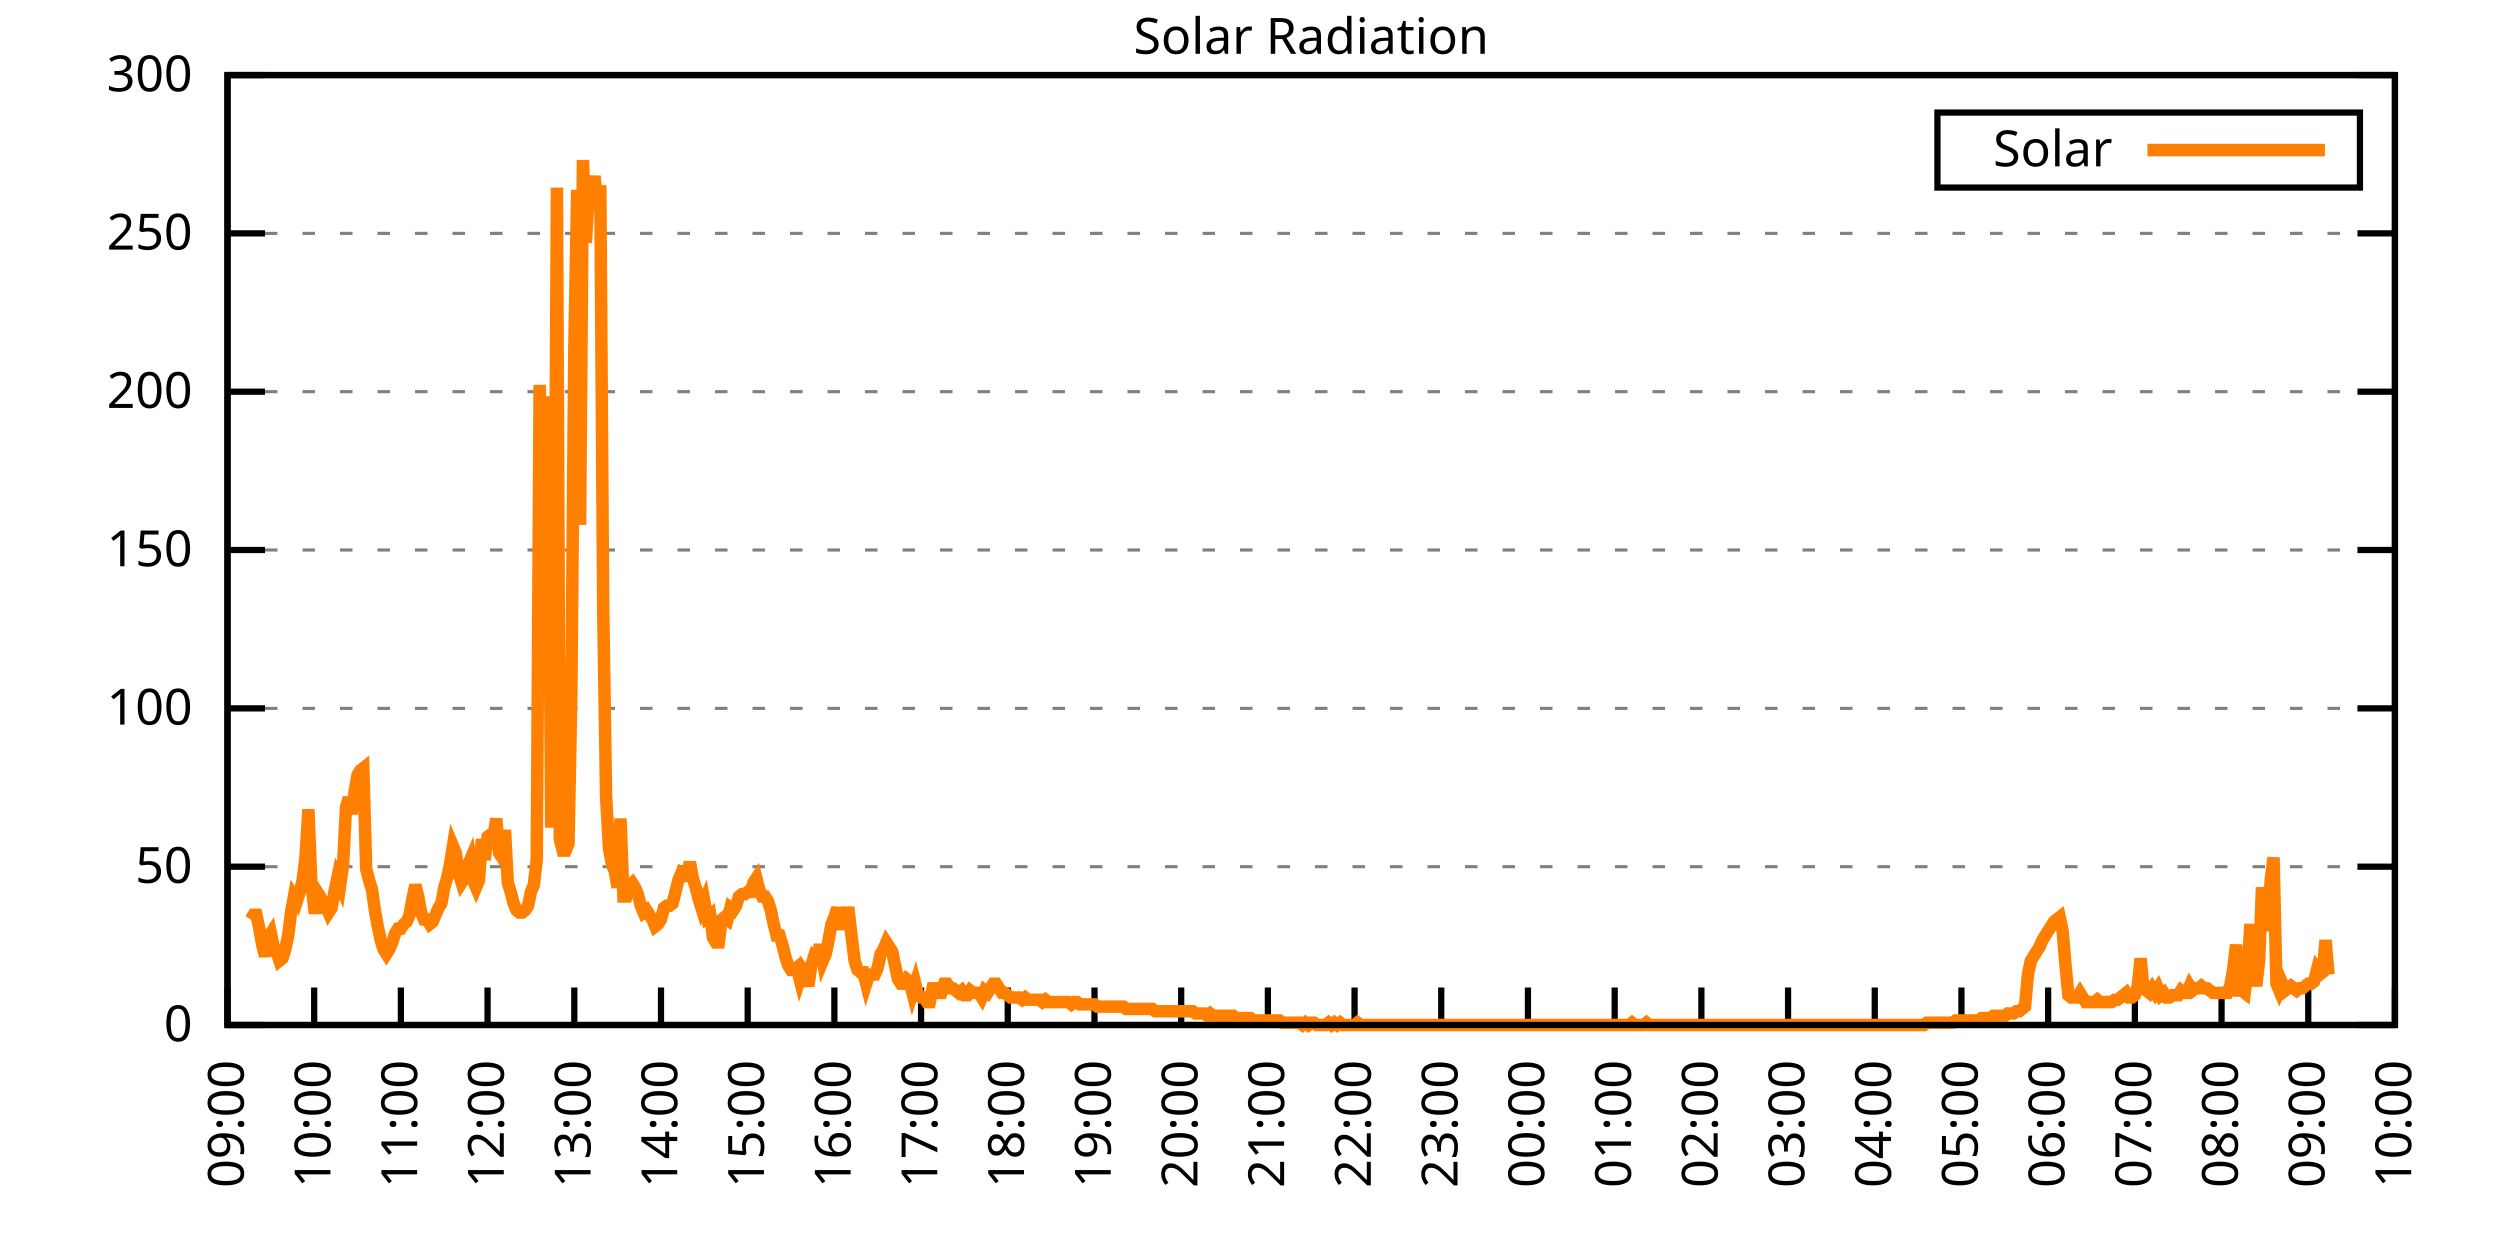
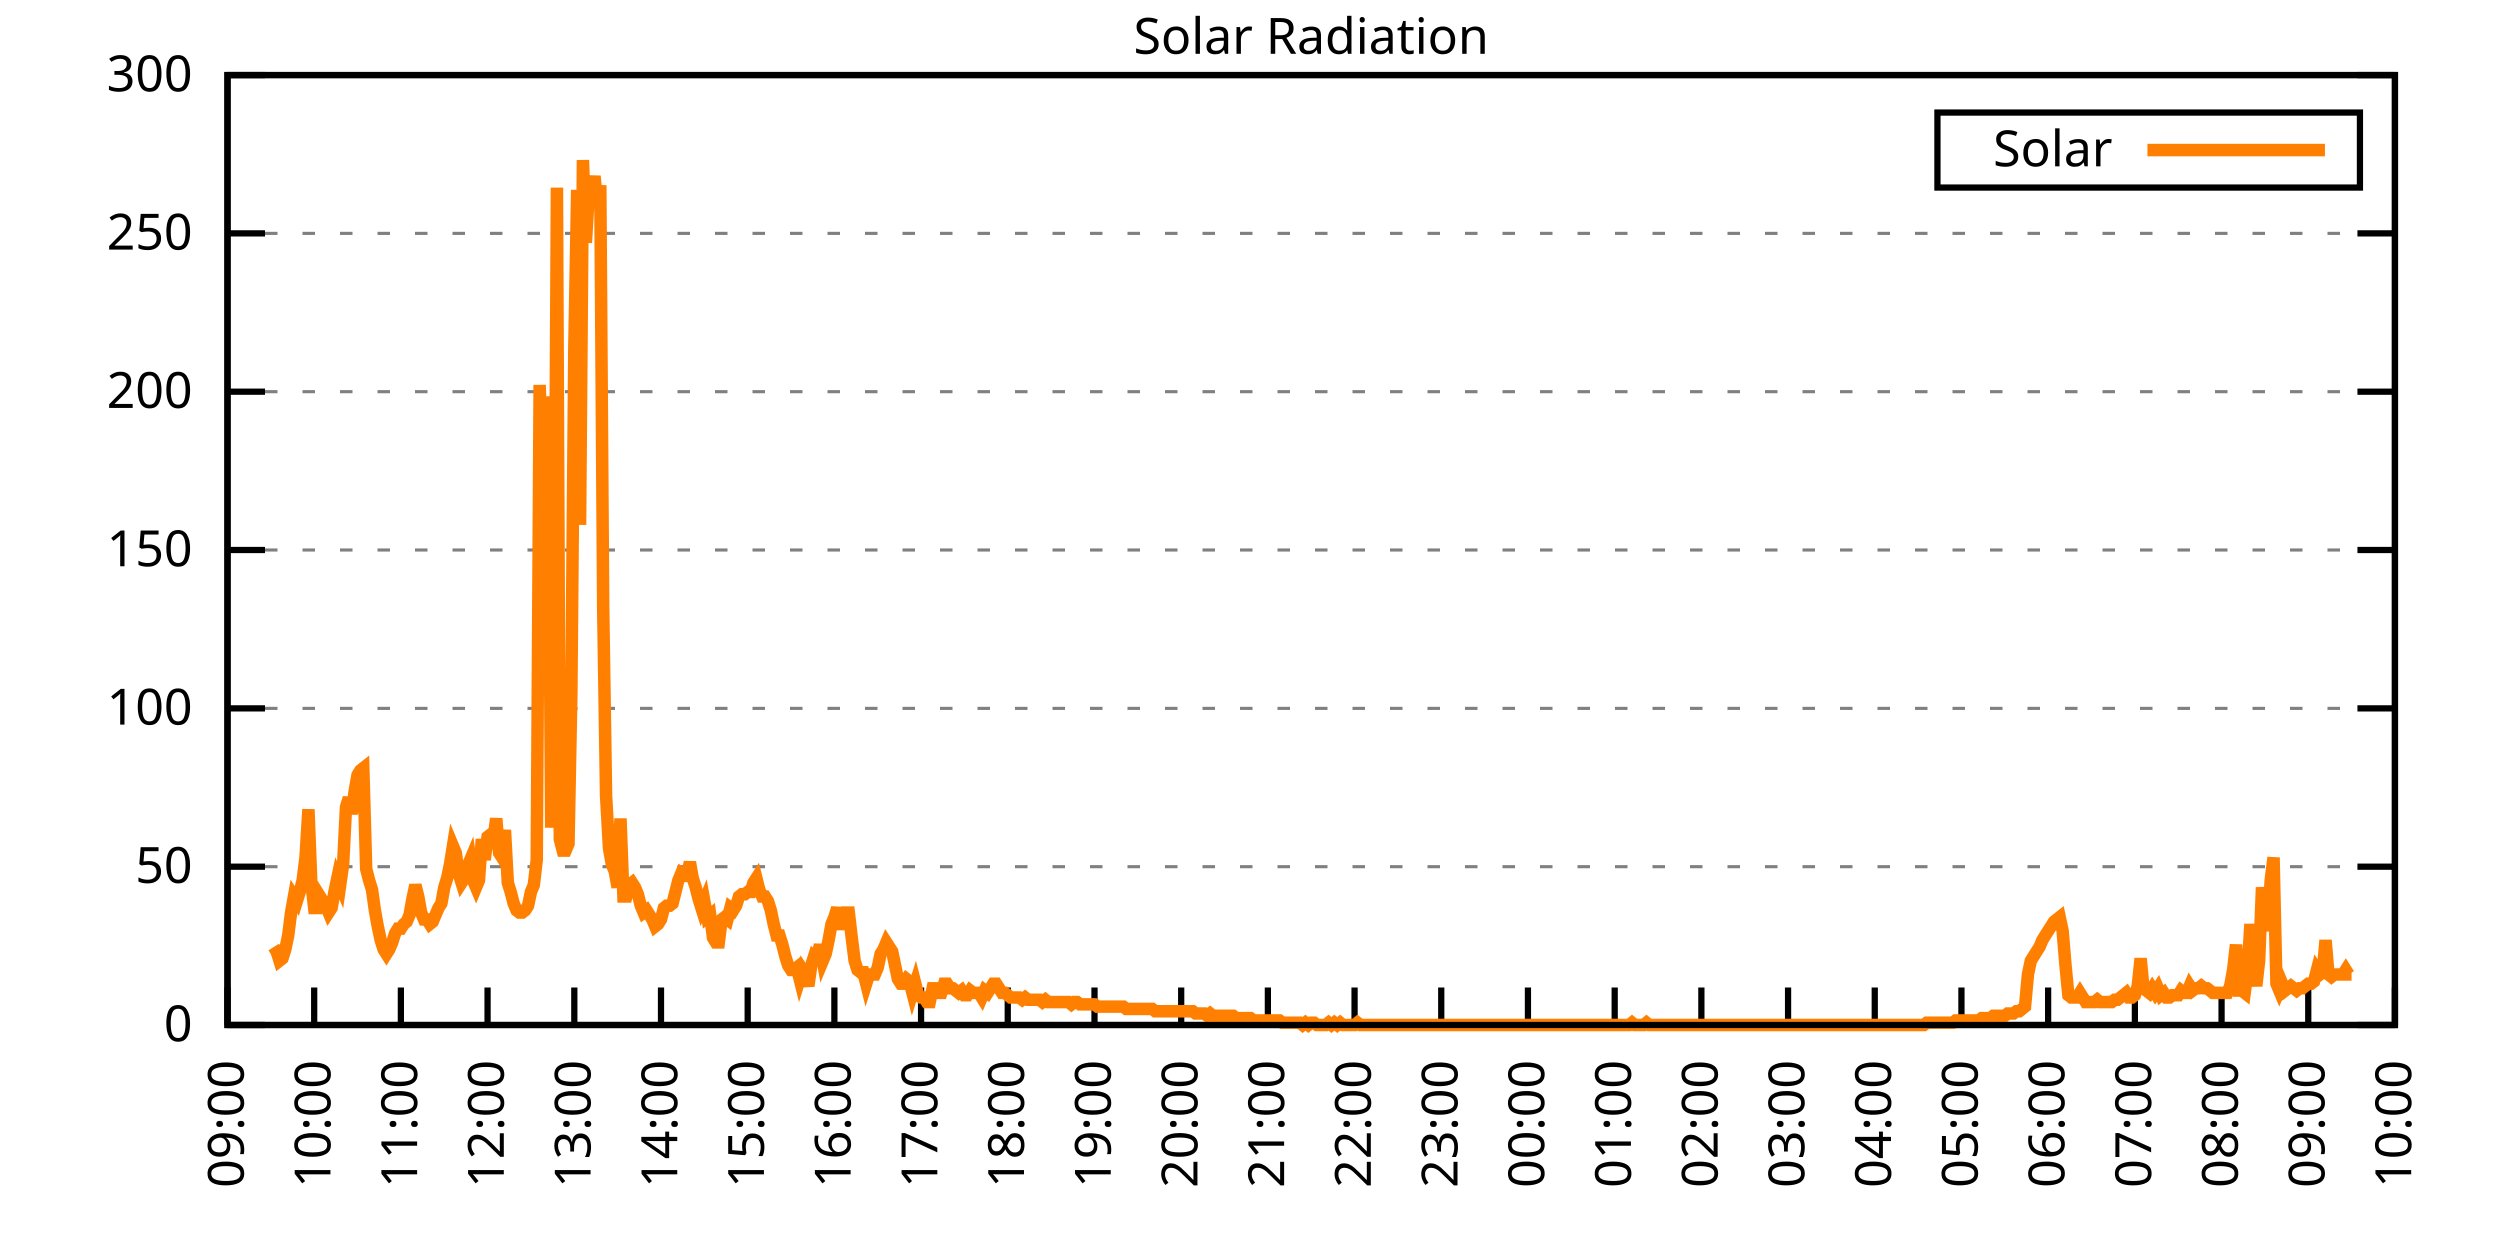
<svg xmlns="http://www.w3.org/2000/svg" xmlns:xlink="http://www.w3.org/1999/xlink" width="400" height="200" viewBox="0 0 400 200">
  <g id="gnuplot_canvas">
    <rect x="0" y="0" width="400" height="200" fill="none" />
    <defs>
      <circle id="gpDot" r="0.5" stroke-width="0.5" stroke="currentColor" />
      <path id="gpPt0" stroke-width="0.333" stroke="currentColor" d="M-1,0 h2 M0,-1 v2" />
      <path id="gpPt1" stroke-width="0.333" stroke="currentColor" d="M-1,-1 L1,1 M1,-1 L-1,1" />
      <path id="gpPt2" stroke-width="0.333" stroke="currentColor" d="M-1,0 L1,0 M0,-1 L0,1 M-1,-1 L1,1 M-1,1 L1,-1" />
      <rect id="gpPt3" stroke-width="0.333" stroke="currentColor" x="-1" y="-1" width="2" height="2" />
      <rect id="gpPt4" stroke-width="0.333" stroke="currentColor" fill="currentColor" x="-1" y="-1" width="2" height="2" />
      <circle id="gpPt5" stroke-width="0.333" stroke="currentColor" cx="0" cy="0" r="1" />
      <use xlink:href="#gpPt5" id="gpPt6" fill="currentColor" stroke="none" />
      <path id="gpPt7" stroke-width="0.333" stroke="currentColor" d="M0,-1.33 L-1.33,0.67 L1.33,0.67 z" />
      <use xlink:href="#gpPt7" id="gpPt8" fill="currentColor" stroke="none" />
      <use xlink:href="#gpPt7" id="gpPt9" stroke="currentColor" transform="rotate(180)" />
      <use xlink:href="#gpPt9" id="gpPt10" fill="currentColor" stroke="none" />
      <use xlink:href="#gpPt3" id="gpPt11" stroke="currentColor" transform="rotate(45)" />
      <use xlink:href="#gpPt11" id="gpPt12" fill="currentColor" stroke="none" />
      <path id="gpPt13" stroke-width="0.333" stroke="currentColor" d="M0,1.330 L1.265,0.411 L0.782,-1.067 L-0.782,-1.076 L-1.265,0.411 z" />
      <use xlink:href="#gpPt13" id="gpPt14" fill="currentColor" stroke="none" />
      <filter id="textbox" filterUnits="objectBoundingBox" x="0" y="0" height="1" width="1">
        <feFlood flood-color="white" flood-opacity="1" result="bgnd" />
        <feComposite in="SourceGraphic" in2="bgnd" operator="atop" />
      </filter>
      <filter id="greybox" filterUnits="objectBoundingBox" x="0" y="0" height="1" width="1">
        <feFlood flood-color="lightgrey" flood-opacity="1" result="grey" />
        <feComposite in="SourceGraphic" in2="grey" operator="atop" />
      </filter>
    </defs>
    <g fill="none" color="white" stroke="currentColor" stroke-width="1.00" stroke-linecap="butt" stroke-linejoin="miter">
</g>
    <g fill="none" color="black" stroke="currentColor" stroke-width="1.00" stroke-linecap="butt" stroke-linejoin="miter">
      <g stroke="none" shape-rendering="crispEdges">
        <polygon fill="rgb(255, 255, 255)" points="36.40,164.00 383.18,164.00 383.18,12.02 36.40,12.02 " />
      </g>
    </g>
    <g fill="none" color="black" stroke="currentColor" stroke-width="1.00" stroke-linecap="butt" stroke-linejoin="miter">
</g>
    <g fill="none" color="black" stroke="black" stroke-width="0.50" stroke-linecap="butt" stroke-linejoin="miter">
</g>
    <g fill="none" color="gray" stroke="currentColor" stroke-width="0.50" stroke-linecap="butt" stroke-linejoin="miter">
      <path stroke="gray" stroke-dasharray="2,4" class="gridline" d="M36.40,164.00 L383.19,164.00  " />
    </g>
    <g fill="none" color="gray" stroke="gray" stroke-width="1.00" stroke-linecap="butt" stroke-linejoin="miter">
</g>
    <g fill="none" color="black" stroke="currentColor" stroke-width="1.00" stroke-linecap="butt" stroke-linejoin="miter">
      <path stroke="black" d="M36.40,164.00 L42.40,164.00 M383.19,164.00 L377.19,164.00  " />
      <g transform="translate(30.80,166.60)" stroke="none" fill="black" font-family="Sans" font-size="8.00" text-anchor="end">
        <text>
          <tspan font-family="Sans"> 0</tspan>
        </text>
      </g>
    </g>
    <g fill="none" color="black" stroke="currentColor" stroke-width="1.00" stroke-linecap="butt" stroke-linejoin="miter">
</g>
    <g fill="none" color="black" stroke="black" stroke-width="0.50" stroke-linecap="butt" stroke-linejoin="miter">
</g>
    <g fill="none" color="gray" stroke="currentColor" stroke-width="0.50" stroke-linecap="butt" stroke-linejoin="miter">
      <path stroke="gray" stroke-dasharray="2,4" class="gridline" d="M36.40,138.67 L383.19,138.67  " />
    </g>
    <g fill="none" color="gray" stroke="gray" stroke-width="1.00" stroke-linecap="butt" stroke-linejoin="miter">
</g>
    <g fill="none" color="black" stroke="currentColor" stroke-width="1.00" stroke-linecap="butt" stroke-linejoin="miter">
      <path stroke="black" d="M36.40,138.67 L42.40,138.67 M383.19,138.67 L377.19,138.67  " />
      <g transform="translate(30.80,141.27)" stroke="none" fill="black" font-family="Sans" font-size="8.00" text-anchor="end">
        <text>
          <tspan font-family="Sans"> 50</tspan>
        </text>
      </g>
    </g>
    <g fill="none" color="black" stroke="currentColor" stroke-width="1.00" stroke-linecap="butt" stroke-linejoin="miter">
</g>
    <g fill="none" color="black" stroke="black" stroke-width="0.50" stroke-linecap="butt" stroke-linejoin="miter">
</g>
    <g fill="none" color="gray" stroke="currentColor" stroke-width="0.50" stroke-linecap="butt" stroke-linejoin="miter">
      <path stroke="gray" stroke-dasharray="2,4" class="gridline" d="M36.40,113.34 L383.19,113.34  " />
    </g>
    <g fill="none" color="gray" stroke="gray" stroke-width="1.00" stroke-linecap="butt" stroke-linejoin="miter">
</g>
    <g fill="none" color="black" stroke="currentColor" stroke-width="1.00" stroke-linecap="butt" stroke-linejoin="miter">
      <path stroke="black" d="M36.40,113.34 L42.40,113.34 M383.19,113.34 L377.19,113.34  " />
      <g transform="translate(30.80,115.94)" stroke="none" fill="black" font-family="Sans" font-size="8.00" text-anchor="end">
        <text>
          <tspan font-family="Sans"> 100</tspan>
        </text>
      </g>
    </g>
    <g fill="none" color="black" stroke="currentColor" stroke-width="1.00" stroke-linecap="butt" stroke-linejoin="miter">
</g>
    <g fill="none" color="black" stroke="black" stroke-width="0.50" stroke-linecap="butt" stroke-linejoin="miter">
</g>
    <g fill="none" color="gray" stroke="currentColor" stroke-width="0.50" stroke-linecap="butt" stroke-linejoin="miter">
      <path stroke="gray" stroke-dasharray="2,4" class="gridline" d="M36.40,88.00 L383.19,88.00  " />
    </g>
    <g fill="none" color="gray" stroke="gray" stroke-width="1.00" stroke-linecap="butt" stroke-linejoin="miter">
</g>
    <g fill="none" color="black" stroke="currentColor" stroke-width="1.00" stroke-linecap="butt" stroke-linejoin="miter">
      <path stroke="black" d="M36.40,88.00 L42.40,88.00 M383.19,88.00 L377.19,88.00  " />
      <g transform="translate(30.80,90.60)" stroke="none" fill="black" font-family="Sans" font-size="8.00" text-anchor="end">
        <text>
          <tspan font-family="Sans"> 150</tspan>
        </text>
      </g>
    </g>
    <g fill="none" color="black" stroke="currentColor" stroke-width="1.00" stroke-linecap="butt" stroke-linejoin="miter">
</g>
    <g fill="none" color="black" stroke="black" stroke-width="0.50" stroke-linecap="butt" stroke-linejoin="miter">
</g>
    <g fill="none" color="gray" stroke="currentColor" stroke-width="0.50" stroke-linecap="butt" stroke-linejoin="miter">
      <path stroke="gray" stroke-dasharray="2,4" class="gridline" d="M36.40,62.67 L383.19,62.67  " />
    </g>
    <g fill="none" color="gray" stroke="gray" stroke-width="1.00" stroke-linecap="butt" stroke-linejoin="miter">
</g>
    <g fill="none" color="black" stroke="currentColor" stroke-width="1.00" stroke-linecap="butt" stroke-linejoin="miter">
      <path stroke="black" d="M36.40,62.67 L42.40,62.67 M383.19,62.67 L377.19,62.67  " />
      <g transform="translate(30.80,65.27)" stroke="none" fill="black" font-family="Sans" font-size="8.00" text-anchor="end">
        <text>
          <tspan font-family="Sans"> 200</tspan>
        </text>
      </g>
    </g>
    <g fill="none" color="black" stroke="currentColor" stroke-width="1.00" stroke-linecap="butt" stroke-linejoin="miter">
</g>
    <g fill="none" color="black" stroke="black" stroke-width="0.50" stroke-linecap="butt" stroke-linejoin="miter">
</g>
    <g fill="none" color="gray" stroke="currentColor" stroke-width="0.50" stroke-linecap="butt" stroke-linejoin="miter">
      <path stroke="gray" stroke-dasharray="2,4" class="gridline" d="M36.40,37.34 L383.19,37.34  " />
    </g>
    <g fill="none" color="gray" stroke="gray" stroke-width="1.00" stroke-linecap="butt" stroke-linejoin="miter">
</g>
    <g fill="none" color="black" stroke="currentColor" stroke-width="1.00" stroke-linecap="butt" stroke-linejoin="miter">
      <path stroke="black" d="M36.40,37.34 L42.40,37.34 M383.19,37.34 L377.19,37.34  " />
      <g transform="translate(30.80,39.94)" stroke="none" fill="black" font-family="Sans" font-size="8.00" text-anchor="end">
        <text>
          <tspan font-family="Sans"> 250</tspan>
        </text>
      </g>
    </g>
    <g fill="none" color="black" stroke="currentColor" stroke-width="1.00" stroke-linecap="butt" stroke-linejoin="miter">
</g>
    <g fill="none" color="black" stroke="black" stroke-width="0.50" stroke-linecap="butt" stroke-linejoin="miter">
</g>
    <g fill="none" color="gray" stroke="currentColor" stroke-width="0.50" stroke-linecap="butt" stroke-linejoin="miter">
      <path stroke="gray" stroke-dasharray="2,4" class="gridline" d="M36.40,12.01 L383.19,12.01  " />
    </g>
    <g fill="none" color="gray" stroke="gray" stroke-width="1.00" stroke-linecap="butt" stroke-linejoin="miter">
</g>
    <g fill="none" color="black" stroke="currentColor" stroke-width="1.00" stroke-linecap="butt" stroke-linejoin="miter">
      <path stroke="black" d="M36.40,12.01 L42.40,12.01 M383.19,12.01 L377.19,12.01  " />
      <g transform="translate(30.80,14.61)" stroke="none" fill="black" font-family="Sans" font-size="8.00" text-anchor="end">
        <text>
          <tspan font-family="Sans"> 300</tspan>
        </text>
      </g>
    </g>
    <g fill="none" color="black" stroke="currentColor" stroke-width="1.00" stroke-linecap="butt" stroke-linejoin="miter">
      <path stroke="black" d="M36.40,164.00 L36.40,158.00  " />
      <g transform="translate(39.00,169.60) rotate(270.00)" stroke="none" fill="black" font-family="Sans" font-size="8.00" text-anchor="end">
        <text>
          <tspan font-family="Sans">09:00</tspan>
        </text>
      </g>
    </g>
    <g fill="none" color="black" stroke="currentColor" stroke-width="1.00" stroke-linecap="butt" stroke-linejoin="miter">
      <path stroke="black" d="M50.27,164.00 L50.27,158.00  " />
      <g transform="translate(52.87,169.60) rotate(270.00)" stroke="none" fill="black" font-family="Sans" font-size="8.00" text-anchor="end">
        <text>
          <tspan font-family="Sans">10:00</tspan>
        </text>
      </g>
    </g>
    <g fill="none" color="black" stroke="currentColor" stroke-width="1.00" stroke-linecap="butt" stroke-linejoin="miter">
      <path stroke="black" d="M64.14,164.00 L64.14,158.00  " />
      <g transform="translate(66.74,169.60) rotate(270.00)" stroke="none" fill="black" font-family="Sans" font-size="8.00" text-anchor="end">
        <text>
          <tspan font-family="Sans">11:00</tspan>
        </text>
      </g>
    </g>
    <g fill="none" color="black" stroke="currentColor" stroke-width="1.00" stroke-linecap="butt" stroke-linejoin="miter">
      <path stroke="black" d="M78.01,164.00 L78.01,158.00  " />
      <g transform="translate(80.61,169.60) rotate(270.00)" stroke="none" fill="black" font-family="Sans" font-size="8.00" text-anchor="end">
        <text>
          <tspan font-family="Sans">12:00</tspan>
        </text>
      </g>
    </g>
    <g fill="none" color="black" stroke="currentColor" stroke-width="1.00" stroke-linecap="butt" stroke-linejoin="miter">
      <path stroke="black" d="M91.89,164.00 L91.89,158.00  " />
      <g transform="translate(94.49,169.60) rotate(270.00)" stroke="none" fill="black" font-family="Sans" font-size="8.00" text-anchor="end">
        <text>
          <tspan font-family="Sans">13:00</tspan>
        </text>
      </g>
    </g>
    <g fill="none" color="black" stroke="currentColor" stroke-width="1.00" stroke-linecap="butt" stroke-linejoin="miter">
      <path stroke="black" d="M105.76,164.00 L105.76,158.00  " />
      <g transform="translate(108.36,169.60) rotate(270.00)" stroke="none" fill="black" font-family="Sans" font-size="8.00" text-anchor="end">
        <text>
          <tspan font-family="Sans">14:00</tspan>
        </text>
      </g>
    </g>
    <g fill="none" color="black" stroke="currentColor" stroke-width="1.00" stroke-linecap="butt" stroke-linejoin="miter">
      <path stroke="black" d="M119.63,164.00 L119.63,158.00  " />
      <g transform="translate(122.23,169.60) rotate(270.00)" stroke="none" fill="black" font-family="Sans" font-size="8.00" text-anchor="end">
        <text>
          <tspan font-family="Sans">15:00</tspan>
        </text>
      </g>
    </g>
    <g fill="none" color="black" stroke="currentColor" stroke-width="1.00" stroke-linecap="butt" stroke-linejoin="miter">
      <path stroke="black" d="M133.50,164.00 L133.50,158.00  " />
      <g transform="translate(136.10,169.60) rotate(270.00)" stroke="none" fill="black" font-family="Sans" font-size="8.00" text-anchor="end">
        <text>
          <tspan font-family="Sans">16:00</tspan>
        </text>
      </g>
    </g>
    <g fill="none" color="black" stroke="currentColor" stroke-width="1.00" stroke-linecap="butt" stroke-linejoin="miter">
      <path stroke="black" d="M147.37,164.00 L147.37,158.00  " />
      <g transform="translate(149.97,169.60) rotate(270.00)" stroke="none" fill="black" font-family="Sans" font-size="8.00" text-anchor="end">
        <text>
          <tspan font-family="Sans">17:00</tspan>
        </text>
      </g>
    </g>
    <g fill="none" color="black" stroke="currentColor" stroke-width="1.00" stroke-linecap="butt" stroke-linejoin="miter">
      <path stroke="black" d="M161.24,164.00 L161.24,158.00  " />
      <g transform="translate(163.84,169.60) rotate(270.00)" stroke="none" fill="black" font-family="Sans" font-size="8.00" text-anchor="end">
        <text>
          <tspan font-family="Sans">18:00</tspan>
        </text>
      </g>
    </g>
    <g fill="none" color="black" stroke="currentColor" stroke-width="1.00" stroke-linecap="butt" stroke-linejoin="miter">
      <path stroke="black" d="M175.12,164.00 L175.12,158.00  " />
      <g transform="translate(177.72,169.60) rotate(270.00)" stroke="none" fill="black" font-family="Sans" font-size="8.00" text-anchor="end">
        <text>
          <tspan font-family="Sans">19:00</tspan>
        </text>
      </g>
    </g>
    <g fill="none" color="black" stroke="currentColor" stroke-width="1.00" stroke-linecap="butt" stroke-linejoin="miter">
      <path stroke="black" d="M188.99,164.00 L188.99,158.00  " />
      <g transform="translate(191.59,169.60) rotate(270.00)" stroke="none" fill="black" font-family="Sans" font-size="8.00" text-anchor="end">
        <text>
          <tspan font-family="Sans">20:00</tspan>
        </text>
      </g>
    </g>
    <g fill="none" color="black" stroke="currentColor" stroke-width="1.00" stroke-linecap="butt" stroke-linejoin="miter">
      <path stroke="black" d="M202.86,164.00 L202.86,158.00  " />
      <g transform="translate(205.46,169.60) rotate(270.00)" stroke="none" fill="black" font-family="Sans" font-size="8.00" text-anchor="end">
        <text>
          <tspan font-family="Sans">21:00</tspan>
        </text>
      </g>
    </g>
    <g fill="none" color="black" stroke="currentColor" stroke-width="1.00" stroke-linecap="butt" stroke-linejoin="miter">
      <path stroke="black" d="M216.73,164.00 L216.73,158.00  " />
      <g transform="translate(219.33,169.60) rotate(270.00)" stroke="none" fill="black" font-family="Sans" font-size="8.00" text-anchor="end">
        <text>
          <tspan font-family="Sans">22:00</tspan>
        </text>
      </g>
    </g>
    <g fill="none" color="black" stroke="currentColor" stroke-width="1.00" stroke-linecap="butt" stroke-linejoin="miter">
      <path stroke="black" d="M230.60,164.00 L230.60,158.00  " />
      <g transform="translate(233.20,169.60) rotate(270.00)" stroke="none" fill="black" font-family="Sans" font-size="8.00" text-anchor="end">
        <text>
          <tspan font-family="Sans">23:00</tspan>
        </text>
      </g>
    </g>
    <g fill="none" color="black" stroke="currentColor" stroke-width="1.00" stroke-linecap="butt" stroke-linejoin="miter">
      <path stroke="black" d="M244.47,164.00 L244.47,158.00  " />
      <g transform="translate(247.07,169.60) rotate(270.00)" stroke="none" fill="black" font-family="Sans" font-size="8.00" text-anchor="end">
        <text>
          <tspan font-family="Sans">00:00</tspan>
        </text>
      </g>
    </g>
    <g fill="none" color="black" stroke="currentColor" stroke-width="1.00" stroke-linecap="butt" stroke-linejoin="miter">
      <path stroke="black" d="M258.35,164.00 L258.35,158.00  " />
      <g transform="translate(260.95,169.60) rotate(270.00)" stroke="none" fill="black" font-family="Sans" font-size="8.00" text-anchor="end">
        <text>
          <tspan font-family="Sans">01:00</tspan>
        </text>
      </g>
    </g>
    <g fill="none" color="black" stroke="currentColor" stroke-width="1.00" stroke-linecap="butt" stroke-linejoin="miter">
      <path stroke="black" d="M272.22,164.00 L272.22,158.00  " />
      <g transform="translate(274.82,169.60) rotate(270.00)" stroke="none" fill="black" font-family="Sans" font-size="8.00" text-anchor="end">
        <text>
          <tspan font-family="Sans">02:00</tspan>
        </text>
      </g>
    </g>
    <g fill="none" color="black" stroke="currentColor" stroke-width="1.00" stroke-linecap="butt" stroke-linejoin="miter">
      <path stroke="black" d="M286.09,164.00 L286.09,158.00  " />
      <g transform="translate(288.69,169.60) rotate(270.00)" stroke="none" fill="black" font-family="Sans" font-size="8.00" text-anchor="end">
        <text>
          <tspan font-family="Sans">03:00</tspan>
        </text>
      </g>
    </g>
    <g fill="none" color="black" stroke="currentColor" stroke-width="1.00" stroke-linecap="butt" stroke-linejoin="miter">
      <path stroke="black" d="M299.96,164.00 L299.96,158.00  " />
      <g transform="translate(302.56,169.60) rotate(270.00)" stroke="none" fill="black" font-family="Sans" font-size="8.00" text-anchor="end">
        <text>
          <tspan font-family="Sans">04:00</tspan>
        </text>
      </g>
    </g>
    <g fill="none" color="black" stroke="currentColor" stroke-width="1.00" stroke-linecap="butt" stroke-linejoin="miter">
      <path stroke="black" d="M313.83,164.00 L313.83,158.00  " />
      <g transform="translate(316.43,169.60) rotate(270.00)" stroke="none" fill="black" font-family="Sans" font-size="8.00" text-anchor="end">
        <text>
          <tspan font-family="Sans">05:00</tspan>
        </text>
      </g>
    </g>
    <g fill="none" color="black" stroke="currentColor" stroke-width="1.00" stroke-linecap="butt" stroke-linejoin="miter">
      <path stroke="black" d="M327.70,164.00 L327.70,158.00  " />
      <g transform="translate(330.30,169.60) rotate(270.00)" stroke="none" fill="black" font-family="Sans" font-size="8.00" text-anchor="end">
        <text>
          <tspan font-family="Sans">06:00</tspan>
        </text>
      </g>
    </g>
    <g fill="none" color="black" stroke="currentColor" stroke-width="1.00" stroke-linecap="butt" stroke-linejoin="miter">
      <path stroke="black" d="M341.58,164.00 L341.58,158.00  " />
      <g transform="translate(344.18,169.60) rotate(270.00)" stroke="none" fill="black" font-family="Sans" font-size="8.00" text-anchor="end">
        <text>
          <tspan font-family="Sans">07:00</tspan>
        </text>
      </g>
    </g>
    <g fill="none" color="black" stroke="currentColor" stroke-width="1.00" stroke-linecap="butt" stroke-linejoin="miter">
      <path stroke="black" d="M355.45,164.00 L355.45,158.00  " />
      <g transform="translate(358.05,169.60) rotate(270.00)" stroke="none" fill="black" font-family="Sans" font-size="8.00" text-anchor="end">
        <text>
          <tspan font-family="Sans">08:00</tspan>
        </text>
      </g>
    </g>
    <g fill="none" color="black" stroke="currentColor" stroke-width="1.00" stroke-linecap="butt" stroke-linejoin="miter">
      <path stroke="black" d="M369.32,164.00 L369.32,158.00  " />
      <g transform="translate(371.92,169.60) rotate(270.00)" stroke="none" fill="black" font-family="Sans" font-size="8.00" text-anchor="end">
        <text>
          <tspan font-family="Sans">09:00</tspan>
        </text>
      </g>
    </g>
    <g fill="none" color="black" stroke="currentColor" stroke-width="1.00" stroke-linecap="butt" stroke-linejoin="miter">
      <path stroke="black" d="M383.19,164.00 L383.19,158.00  " />
      <g transform="translate(385.79,169.60) rotate(270.00)" stroke="none" fill="black" font-family="Sans" font-size="8.00" text-anchor="end">
        <text>
          <tspan font-family="Sans">10:00</tspan>
        </text>
      </g>
    </g>
    <g fill="none" color="black" stroke="currentColor" stroke-width="1.00" stroke-linecap="butt" stroke-linejoin="miter">
</g>
    <g fill="none" color="black" stroke="currentColor" stroke-width="1.00" stroke-linecap="butt" stroke-linejoin="miter">
      <path stroke="black" d="M36.40,12.01 L36.40,164.00 L383.19,164.00 L383.19,12.01 L36.40,12.01 Z  " />
    </g>
    <g fill="none" color="black" stroke="currentColor" stroke-width="1.00" stroke-linecap="butt" stroke-linejoin="miter">
</g>
    <g fill="none" color="black" stroke="currentColor" stroke-width="1.00" stroke-linecap="butt" stroke-linejoin="miter">
      <path stroke="black" d="M309.99,30.01 L309.99,18.01 L377.59,18.01 L377.59,30.01 L309.99,30.01 Z  " />
    </g>
    <g id="Solar_Radiation_plot_1">
      <g fill="none" color="white" stroke="black" stroke-width="2.00" stroke-linecap="butt" stroke-linejoin="miter">
</g>
      <g fill="none" color="black" stroke="currentColor" stroke-width="2.00" stroke-linecap="butt" stroke-linejoin="miter">
        <g transform="translate(337.99,26.61)" stroke="none" fill="black" font-family="Sans" font-size="8.00" text-anchor="end">
          <text>
            <tspan font-family="Sans">Solar</tspan>
          </text>
        </g>
      </g>
      <g fill="none" color="black" stroke="currentColor" stroke-width="2.00" stroke-linecap="butt" stroke-linejoin="miter">
-         <path stroke="rgb(255, 127,   0)" d="M343.59,24.01 L371.99,24.01 M40.10,147.11 L40.56,146.38 L41.02,146.38 L41.49,148.58 L41.95,151.15 L42.41,152.99   L42.87,150.05 L43.34,149.32 L43.80,151.52 L44.26,152.25 L44.72,153.72 L45.19,153.35 L45.65,151.89 L46.11,149.68   L46.57,146.01 L47.03,143.44 L47.50,144.18 L47.96,142.71 L48.42,140.87 L48.88,137.20 L49.35,129.49 L49.81,141.24   L50.27,145.28 L50.73,145.28 L51.20,143.44 L51.66,144.18 L52.12,144.91 L52.58,146.01 L53.05,145.28 L53.51,142.71   L53.97,140.51 L54.43,141.61 L54.90,138.30 L55.36,129.13 L55.82,127.66 L56.28,130.23 L56.75,126.56 L57.21,123.99   L57.67,123.25 L58.13,122.89 L58.59,139.04 L59.06,140.87 L59.52,142.34 L59.98,145.65 L60.44,148.22 L60.91,150.42   L61.37,151.89 L61.83,152.62 L62.29,151.89 L62.76,150.79 L63.22,149.32 L63.68,148.58 L64.14,148.58 L64.61,147.85   L65.07,147.48 L65.53,146.38 L65.99,143.81 L66.46,141.61 L66.92,143.44 L67.38,146.01 L67.84,147.11 L68.30,147.11   L68.77,147.85 L69.23,147.48 L69.69,146.38 L70.15,145.28 L70.62,144.55 L71.08,141.98 L71.54,140.51 L72.00,138.30   L72.47,135.37 L72.93,136.47 L73.39,139.77 L73.85,141.24 L74.32,140.51 L74.78,138.67 L75.24,137.57 L75.70,140.87   L76.17,141.98 L76.63,140.87 L77.09,134.27 L77.55,137.57 L78.01,133.90 L78.48,133.53 L78.94,134.27 L79.40,130.96   L79.86,136.47 L80.33,137.20 L80.79,132.80 L81.25,141.24 L81.71,142.71 L82.18,144.55 L82.64,145.65 L83.10,146.01   L83.56,146.01 L84.03,145.65 L84.49,144.91 L84.95,142.71 L85.41,141.61 L85.88,137.57 L86.34,61.59 L86.80,75.17   L87.26,85.45 L87.72,63.42 L88.19,132.43 L88.65,112.98 L89.11,30.02 L89.57,134.27 L90.04,136.10 L90.50,136.10   L90.96,135.00 L91.42,110.77 L91.89,55.71 L92.35,30.38 L92.81,83.98 L93.27,25.61 L93.74,38.83 L94.20,31.12   L94.66,31.12 L95.12,28.18 L95.59,32.95 L96.05,29.65 L96.51,97.19 L96.97,127.29 L97.44,135.74 L97.90,138.30   L98.36,139.41 L98.82,141.98 L99.28,130.96 L99.75,143.44 L100.21,143.44 L100.67,141.61 L101.13,141.24 L101.60,141.98   L102.06,143.08 L102.52,144.91 L102.98,146.01 L103.45,145.65 L103.91,146.38 L104.37,147.11 L104.83,148.22 L105.30,147.85   L105.76,147.11 L106.22,145.28 L106.68,144.91 L107.15,144.91 L107.61,144.55 L108.07,142.71 L108.53,140.87 L108.99,139.77   L109.46,140.14 L109.92,140.14 L110.38,137.94 L110.84,140.51 L111.31,141.98 L111.77,143.81 L112.23,145.28 L112.69,144.18   L113.16,146.75 L113.62,146.38 L114.08,150.05 L114.54,150.79 L115.01,150.79 L115.47,147.11 L115.93,146.75 L116.39,147.11   L116.86,145.28 L117.32,145.65 L117.78,144.91 L118.24,143.44 L118.70,143.08 L119.17,143.08 L119.63,142.71 L120.09,142.71   L120.55,141.24 L121.02,140.51 L121.48,142.34 L121.94,143.44 L122.40,143.44 L122.87,144.18 L123.33,145.65 L123.79,147.85   L124.25,149.68 L124.72,149.68 L125.18,151.15 L125.64,152.99 L126.10,154.46 L126.57,155.19 L127.03,155.19 L127.49,154.82   L127.95,156.66 L128.41,155.19 L128.88,155.92 L129.34,157.76 L129.80,154.46 L130.26,152.99 L130.73,153.35 L131.19,151.15   L131.65,153.72 L132.11,152.62 L132.58,150.42 L133.04,147.85 L133.50,146.75 L133.96,145.28 L134.43,147.85 L134.89,147.85   L135.35,146.01 L135.81,146.01 L136.28,150.05 L136.74,153.72 L137.20,155.19 L137.66,155.56 L138.13,155.56 L138.59,157.39   L139.05,155.92 L139.51,155.92 L139.97,155.92 L140.44,154.82 L140.90,152.62 L141.36,151.89 L141.82,150.79 L142.29,151.52   L142.75,152.25 L143.21,154.46 L143.67,156.66 L144.14,157.39 L144.60,157.39 L145.06,156.66 L145.52,157.03 L145.99,158.86   L146.45,157.39 L146.91,159.23 L147.37,159.60 L147.84,159.60 L148.30,160.33 L148.76,160.33 L149.22,158.13 L149.68,158.13   L150.15,158.86 L150.61,158.86 L151.07,157.39 L151.53,157.39 L152.00,158.13 L152.46,158.13 L152.92,158.49 L153.38,158.86   L153.85,158.49 L154.31,159.23 L154.77,159.23 L155.23,158.49 L155.70,158.86 L156.16,158.86 L156.62,158.86 L157.08,159.60   L157.55,158.49 L158.01,158.86 L158.47,158.13 L158.93,157.39 L159.39,157.39 L159.86,158.13 L160.32,158.86 L160.78,158.86   L161.24,159.23 L161.71,159.60 L162.17,159.60 L162.63,159.60 L163.09,159.60 L163.56,159.96 L164.02,159.60 L164.48,159.96   L164.94,159.96 L165.41,159.96 L165.87,159.96 L166.33,159.96 L166.79,160.33 L167.26,159.96 L167.72,160.33 L168.18,160.33   L168.64,160.33 L169.10,160.33 L169.57,160.33 L170.03,160.33 L170.49,160.33 L170.95,160.33 L171.42,160.70 L171.88,160.33   L172.34,160.33 L172.80,160.70 L173.27,160.70 L173.73,160.70 L174.19,160.70 L174.65,160.70 L175.12,160.70 L175.58,161.06   L176.04,161.06 L176.50,161.06 L176.97,161.06 L177.43,161.06 L177.89,161.06 L178.35,161.06 L178.82,161.06 L179.28,161.06   L179.74,161.06 L180.20,161.43 L180.66,161.43 L181.13,161.43 L181.59,161.43 L182.05,161.43 L182.51,161.43 L182.98,161.43   L183.44,161.43 L183.90,161.43 L184.36,161.43 L184.83,161.80 L185.29,161.80 L185.75,161.80 L186.21,161.80 L186.68,161.80   L187.14,161.80 L187.60,161.80 L188.06,161.80 L188.53,161.80 L188.99,161.80 L189.45,161.80 L189.91,161.80 L190.37,161.80   L190.84,161.80 L191.30,162.16 L191.76,162.16 L192.22,162.16 L192.69,162.16 L193.15,162.53 L193.61,162.16 L194.07,162.53   L194.54,162.53 L195.00,162.53 L195.46,162.53 L195.92,162.53 L196.39,162.53 L196.85,162.53 L197.31,162.53 L197.77,162.90   L198.24,162.90 L198.70,162.90 L199.16,162.90 L199.62,162.90 L200.08,162.90 L200.55,163.27 L201.01,163.27 L201.47,163.27   L201.93,163.27 L202.40,163.27 L202.86,163.27 L203.32,163.27 L203.78,163.27 L204.25,163.27 L204.71,163.27 L205.17,163.63   L205.63,163.63 L206.10,163.63 L206.56,163.63 L207.02,163.63 L207.48,163.63 L207.95,163.63 L208.41,164.00 L208.87,163.63   L209.33,164.00 L209.80,163.63 L210.26,163.63 L210.72,164.00 L211.18,164.00 L211.64,164.00 L212.11,164.00 L212.57,163.63   L213.03,164.00 L213.49,163.63 L213.96,164.00 L214.42,163.63 L214.88,164.00 L215.34,164.00 L215.81,164.00 L216.27,164.00   L216.73,164.00 L217.19,163.63 L217.66,164.00 L218.12,164.00 L218.58,164.00 L219.04,164.00 L219.51,164.00 L219.97,164.00   L220.43,164.00 L220.89,164.00 L221.35,164.00 L221.82,164.00 L222.28,164.00 L222.74,164.00 L223.20,164.00 L223.67,164.00   L224.13,164.00 L224.59,164.00 L225.05,164.00 L225.52,164.00 L225.98,164.00 L226.44,164.00 L226.90,164.00 L227.37,164.00   L227.83,164.00 L228.29,164.00 L228.75,164.00 L229.22,164.00 L229.68,164.00 L230.14,164.00 L230.60,164.00 L231.06,164.00   L231.53,164.00 L231.99,164.00 L232.45,164.00 L232.91,164.00 L233.38,164.00 L233.84,164.00 L234.30,164.00 L234.76,164.00   L235.23,164.00 L235.69,164.00 L236.15,164.00 L236.61,164.00 L237.08,164.00 L237.54,164.00 L238.00,164.00 L238.46,164.00   L238.93,164.00 L239.39,164.00 L239.85,164.00 L240.31,164.00 L240.77,164.00 L241.24,164.00 L241.70,164.00 L242.16,164.00   L242.62,164.00 L243.09,164.00 L243.55,164.00 L244.01,164.00 L244.47,164.00 L244.94,164.00 L245.40,164.00 L245.86,164.00   L246.32,164.00 L246.79,164.00 L247.25,164.00 L247.71,164.00 L248.17,164.00 L248.64,164.00 L249.10,164.00 L249.56,164.00   L250.02,164.00 L250.49,164.00 L250.95,164.00 L251.41,164.00 L251.87,164.00 L252.33,164.00 L252.80,164.00 L253.26,164.00   L253.72,164.00 L254.18,164.00 L254.65,164.00 L255.11,164.00 L255.57,164.00 L256.03,164.00 L256.50,164.00 L256.96,164.00   L257.42,164.00 L257.88,164.00 L258.35,164.00 L258.81,164.00 L259.27,164.00 L259.73,164.00 L260.20,164.00 L260.66,164.00   L261.12,163.63 L261.58,164.00 L262.04,164.00 L262.51,164.00 L262.97,164.00 L263.43,163.63 L263.89,164.00 L264.36,164.00   L264.82,164.00 L265.28,164.00 L265.74,164.00 L266.21,164.00 L266.67,164.00 L267.13,164.00 L267.59,164.00 L268.06,164.00   L268.52,164.00 L268.98,164.00 L269.44,164.00 L269.91,164.00 L270.37,164.00 L270.83,164.00 L271.29,164.00 L271.75,164.00   L272.22,164.00 L272.68,164.00 L273.14,164.00 L273.60,164.00 L274.07,164.00 L274.53,164.00 L274.99,164.00 L275.45,164.00   L275.92,164.00 L276.38,164.00 L276.84,164.00 L277.30,164.00 L277.77,164.00 L278.23,164.00 L278.69,164.00 L279.15,164.00   L279.62,164.00 L280.08,164.00 L280.54,164.00 L281.00,164.00 L281.46,164.00 L281.93,164.00 L282.39,164.00 L282.85,164.00   L283.31,164.00 L283.78,164.00 L284.24,164.00 L284.70,164.00 L285.16,164.00 L285.63,164.00 L286.09,164.00 L286.55,164.00   L287.01,164.00 L287.48,164.00 L287.94,164.00 L288.40,164.00 L288.86,164.00 L289.33,164.00 L289.79,164.00 L290.25,164.00   L290.71,164.00 L291.18,164.00 L291.64,164.00 L292.10,164.00 L292.56,164.00 L293.02,164.00 L293.49,164.00 L293.95,164.00   L294.41,164.00 L294.87,164.00 L295.34,164.00 L295.80,164.00 L296.26,164.00 L296.72,164.00 L297.19,164.00 L297.65,164.00   L298.11,164.00 L298.57,164.00 L299.04,164.00 L299.50,164.00 L299.96,164.00 L300.42,164.00 L300.89,164.00 L301.35,164.00   L301.81,164.00 L302.27,164.00 L302.73,164.00 L303.20,164.00 L303.66,164.00 L304.12,164.00 L304.58,164.00 L305.05,164.00   L305.51,164.00 L305.97,164.00 L306.43,164.00 L306.90,164.00 L307.36,164.00 L307.82,164.00 L308.28,163.63 L308.75,163.63   L309.21,163.63 L309.67,163.63 L310.13,163.63 L310.60,163.63 L311.06,163.63 L311.52,163.63 L311.98,163.63 L312.44,163.63   L312.91,163.27 L313.37,163.27 L313.83,163.27 L314.29,163.27 L314.76,163.27 L315.22,163.27 L315.68,163.27 L316.14,163.27   L316.61,163.27 L317.07,162.90 L317.53,162.90 L317.99,162.90 L318.46,162.90 L318.92,162.53 L319.38,162.53 L319.84,162.53   L320.31,162.53 L320.77,162.53 L321.23,162.16 L321.69,162.16 L322.15,162.16 L322.62,161.80 L323.08,161.80 L323.54,161.43   L324.00,161.06 L324.47,155.92 L324.93,153.72 L325.39,152.99 L325.85,152.25 L326.32,151.52 L326.78,150.42 L327.24,149.68   L327.70,148.95 L328.17,148.22 L328.63,147.48 L329.09,147.11 L329.55,146.75 L330.02,148.95 L330.48,154.46 L330.94,159.23   L331.40,159.60 L331.87,159.60 L332.33,159.60 L332.79,158.86 L333.25,159.60 L333.71,160.33 L334.18,160.33 L334.64,160.33   L335.10,160.33 L335.56,159.96 L336.03,160.33 L336.49,160.33 L336.95,160.33 L337.41,160.33 L337.88,160.33 L338.34,159.96   L338.80,159.96 L339.26,159.60 L339.73,159.23 L340.19,158.86 L340.65,159.60 L341.11,159.60 L341.58,159.23 L342.04,157.76   L342.50,153.35 L342.96,158.13 L343.42,158.49 L343.89,158.86 L344.35,158.13 L344.81,158.86 L345.27,158.13 L345.74,159.23   L346.20,158.86 L346.66,159.60 L347.12,159.60 L347.59,159.23 L348.05,159.23 L348.51,159.23 L348.97,158.49 L349.44,158.86   L349.90,158.86 L350.36,157.76 L350.82,158.49 L351.29,158.13 L351.75,158.13 L352.21,157.76 L352.67,158.13 L353.13,158.13   L353.60,158.49 L354.06,158.86 L354.52,158.86 L354.98,158.86 L355.45,158.86 L355.91,158.86 L356.37,158.86 L356.83,157.76   L357.30,155.19 L357.76,151.15 L358.22,158.49 L358.68,158.49 L359.15,158.86 L359.61,155.19 L360.07,147.85 L360.53,154.46   L361.00,157.76 L361.46,153.72 L361.92,141.98 L362.38,146.01 L362.84,148.95 L363.31,140.87 L363.77,137.20 L364.23,157.39   L364.69,158.49 L365.16,157.39 L365.62,158.49 L366.08,158.13 L366.54,157.76 L367.01,158.13 L367.47,158.49 L367.93,158.13   L368.39,158.13 L368.86,157.76 L369.32,157.39 L369.78,157.39 L370.24,157.03 L370.71,155.19 L371.17,155.92 L371.63,155.56   L372.09,150.42 L372.56,155.92  " />
+         <path stroke="rgb(255, 127,   0)" d="M343.59,24.01 L371.99,24.01 M43.80,151.52 L44.26,152.25 L44.72,153.72 L45.19,153.35 L45.65,151.89 L46.11,149.68   L46.57,146.01 L47.03,143.44 L47.50,144.18 L47.96,142.71 L48.42,140.87 L48.88,137.20 L49.35,129.49 L49.81,141.24   L50.27,145.28 L50.73,145.28 L51.20,143.44 L51.66,144.18 L52.12,144.91 L52.58,146.01 L53.05,145.28 L53.51,142.71   L53.97,140.51 L54.43,141.61 L54.90,138.30 L55.36,129.13 L55.82,127.66 L56.28,130.23 L56.75,126.56 L57.21,123.99   L57.67,123.25 L58.13,122.89 L58.59,139.04 L59.06,140.87 L59.52,142.34 L59.98,145.65 L60.44,148.22 L60.91,150.42   L61.37,151.89 L61.83,152.62 L62.29,151.89 L62.76,150.79 L63.22,149.32 L63.68,148.58 L64.14,148.58 L64.61,147.85   L65.07,147.48 L65.53,146.38 L65.99,143.81 L66.46,141.61 L66.92,143.44 L67.38,146.01 L67.84,147.11 L68.30,147.11   L68.77,147.85 L69.23,147.48 L69.69,146.38 L70.15,145.28 L70.62,144.55 L71.08,141.98 L71.54,140.51 L72.00,138.30   L72.47,135.37 L72.93,136.47 L73.39,139.77 L73.85,141.24 L74.32,140.51 L74.78,138.67 L75.24,137.57 L75.70,140.87   L76.17,141.98 L76.63,140.87 L77.09,134.27 L77.55,137.57 L78.01,133.90 L78.48,133.53 L78.94,134.27 L79.40,130.96   L79.86,136.47 L80.33,137.20 L80.79,132.80 L81.25,141.24 L81.71,142.71 L82.18,144.55 L82.64,145.65 L83.10,146.01   L83.56,146.01 L84.03,145.65 L84.49,144.91 L84.95,142.71 L85.41,141.61 L85.88,137.57 L86.34,61.59 L86.80,75.17   L87.26,85.45 L87.72,63.42 L88.19,132.43 L88.65,112.98 L89.11,30.02 L89.57,134.27 L90.04,136.10 L90.50,136.10   L90.96,135.00 L91.42,110.77 L91.89,55.71 L92.35,30.38 L92.81,83.98 L93.27,25.61 L93.74,38.83 L94.20,31.12   L94.66,31.12 L95.12,28.18 L95.59,32.95 L96.05,29.65 L96.51,97.19 L96.97,127.29 L97.44,135.74 L97.90,138.30   L98.36,139.41 L98.82,141.98 L99.28,130.96 L99.75,143.44 L100.21,143.44 L100.67,141.61 L101.13,141.24 L101.60,141.98   L102.06,143.08 L102.52,144.91 L102.98,146.01 L103.45,145.65 L103.91,146.38 L104.37,147.11 L104.83,148.22 L105.30,147.85   L105.76,147.11 L106.22,145.28 L106.68,144.91 L107.15,144.91 L107.61,144.55 L108.07,142.71 L108.53,140.87 L108.99,139.77   L109.46,140.14 L109.92,140.14 L110.38,137.94 L110.84,140.51 L111.31,141.98 L111.77,143.81 L112.23,145.28 L112.69,144.18   L113.16,146.75 L113.62,146.38 L114.08,150.05 L114.54,150.79 L115.01,150.79 L115.47,147.11 L115.93,146.75 L116.39,147.11   L116.86,145.28 L117.32,145.65 L117.78,144.91 L118.24,143.44 L118.70,143.08 L119.17,143.08 L119.63,142.71 L120.09,142.71   L120.55,141.24 L121.02,140.51 L121.48,142.34 L121.94,143.44 L122.40,143.44 L122.87,144.18 L123.33,145.65 L123.79,147.85   L124.25,149.68 L124.72,149.68 L125.18,151.15 L125.64,152.99 L126.10,154.46 L126.57,155.19 L127.03,155.19 L127.49,154.82   L127.95,156.66 L128.41,155.19 L128.88,155.92 L129.34,157.76 L129.80,154.46 L130.26,152.99 L130.73,153.35 L131.19,151.15   L131.65,153.72 L132.11,152.62 L132.58,150.42 L133.04,147.85 L133.50,146.75 L133.96,145.28 L134.43,147.85 L134.89,147.85   L135.35,146.01 L135.81,146.01 L136.28,150.05 L136.74,153.72 L137.20,155.19 L137.66,155.56 L138.13,155.56 L138.59,157.39   L139.05,155.92 L139.51,155.92 L139.97,155.92 L140.44,154.82 L140.90,152.62 L141.36,151.89 L141.82,150.79 L142.29,151.52   L142.75,152.25 L143.21,154.46 L143.67,156.66 L144.14,157.39 L144.60,157.39 L145.06,156.66 L145.52,157.03 L145.99,158.86   L146.45,157.39 L146.91,159.23 L147.37,159.60 L147.84,159.60 L148.30,160.33 L148.76,160.33 L149.22,158.13 L149.68,158.13   L150.15,158.86 L150.61,158.86 L151.07,157.39 L151.53,157.39 L152.00,158.13 L152.46,158.13 L152.92,158.49 L153.38,158.86   L153.85,158.49 L154.31,159.23 L154.77,159.23 L155.23,158.49 L155.70,158.86 L156.16,158.86 L156.62,158.86 L157.08,159.60   L157.55,158.49 L158.01,158.86 L158.47,158.13 L158.93,157.39 L159.39,157.39 L159.86,158.13 L160.32,158.86 L160.78,158.86   L161.24,159.23 L161.71,159.60 L162.17,159.60 L162.63,159.60 L163.09,159.60 L163.56,159.96 L164.02,159.60 L164.48,159.96   L164.94,159.96 L165.41,159.96 L165.87,159.96 L166.33,159.96 L166.79,160.33 L167.26,159.96 L167.72,160.33 L168.18,160.33   L168.64,160.33 L169.10,160.33 L169.57,160.33 L170.03,160.33 L170.49,160.33 L170.95,160.33 L171.42,160.70 L171.88,160.33   L172.34,160.33 L172.80,160.70 L173.27,160.70 L173.73,160.70 L174.19,160.70 L174.65,160.70 L175.12,160.70 L175.58,161.06   L176.04,161.06 L176.50,161.06 L176.97,161.06 L177.43,161.06 L177.89,161.06 L178.35,161.06 L178.82,161.06 L179.28,161.06   L179.74,161.06 L180.20,161.43 L180.66,161.43 L181.13,161.43 L181.59,161.43 L182.05,161.43 L182.51,161.43 L182.98,161.43   L183.44,161.43 L183.90,161.43 L184.36,161.43 L184.83,161.80 L185.29,161.80 L185.75,161.80 L186.21,161.80 L186.68,161.80   L187.14,161.80 L187.60,161.80 L188.06,161.80 L188.53,161.80 L188.99,161.80 L189.45,161.80 L189.91,161.80 L190.37,161.80   L190.84,161.80 L191.30,162.16 L191.76,162.16 L192.22,162.16 L192.69,162.16 L193.15,162.53 L193.61,162.16 L194.07,162.53   L194.54,162.53 L195.00,162.53 L195.46,162.53 L195.92,162.53 L196.39,162.53 L196.85,162.53 L197.31,162.53 L197.77,162.90   L198.24,162.90 L198.70,162.90 L199.16,162.90 L199.62,162.90 L200.08,162.90 L200.55,163.27 L201.01,163.27 L201.47,163.27   L201.93,163.27 L202.40,163.27 L202.86,163.27 L203.32,163.27 L203.78,163.27 L204.25,163.27 L204.71,163.27 L205.17,163.63   L205.63,163.63 L206.10,163.63 L206.56,163.63 L207.02,163.63 L207.48,163.63 L207.95,163.63 L208.41,164.00 L208.87,163.63   L209.33,164.00 L209.80,163.63 L210.26,163.63 L210.72,164.00 L211.18,164.00 L211.64,164.00 L212.11,164.00 L212.57,163.63   L213.03,164.00 L213.49,163.63 L213.96,164.00 L214.42,163.63 L214.88,164.00 L215.34,164.00 L215.81,164.00 L216.27,164.00   L216.73,164.00 L217.19,163.63 L217.66,164.00 L218.12,164.00 L218.58,164.00 L219.04,164.00 L219.51,164.00 L219.97,164.00   L220.43,164.00 L220.89,164.00 L221.35,164.00 L221.82,164.00 L222.28,164.00 L222.74,164.00 L223.20,164.00 L223.67,164.00   L224.13,164.00 L224.59,164.00 L225.05,164.00 L225.52,164.00 L225.98,164.00 L226.44,164.00 L226.90,164.00 L227.37,164.00   L227.83,164.00 L228.29,164.00 L228.75,164.00 L229.22,164.00 L229.68,164.00 L230.14,164.00 L230.60,164.00 L231.06,164.00   L231.53,164.00 L231.99,164.00 L232.45,164.00 L232.91,164.00 L233.38,164.00 L233.84,164.00 L234.30,164.00 L234.76,164.00   L235.23,164.00 L235.69,164.00 L236.15,164.00 L236.61,164.00 L237.08,164.00 L237.54,164.00 L238.00,164.00 L238.46,164.00   L238.93,164.00 L239.39,164.00 L239.85,164.00 L240.31,164.00 L240.77,164.00 L241.24,164.00 L241.70,164.00 L242.16,164.00   L242.62,164.00 L243.09,164.00 L243.55,164.00 L244.01,164.00 L244.47,164.00 L244.94,164.00 L245.40,164.00 L245.86,164.00   L246.32,164.00 L246.79,164.00 L247.25,164.00 L247.71,164.00 L248.17,164.00 L248.64,164.00 L249.10,164.00 L249.56,164.00   L250.02,164.00 L250.49,164.00 L250.95,164.00 L251.41,164.00 L251.87,164.00 L252.33,164.00 L252.80,164.00 L253.26,164.00   L253.72,164.00 L254.18,164.00 L254.65,164.00 L255.11,164.00 L255.57,164.00 L256.03,164.00 L256.50,164.00 L256.96,164.00   L257.42,164.00 L257.88,164.00 L258.35,164.00 L258.81,164.00 L259.27,164.00 L259.73,164.00 L260.20,164.00 L260.66,164.00   L261.12,163.63 L261.58,164.00 L262.04,164.00 L262.51,164.00 L262.97,164.00 L263.43,163.63 L263.89,164.00 L264.36,164.00   L264.82,164.00 L265.28,164.00 L265.74,164.00 L266.21,164.00 L266.67,164.00 L267.13,164.00 L267.59,164.00 L268.06,164.00   L268.52,164.00 L268.98,164.00 L269.44,164.00 L269.91,164.00 L270.37,164.00 L270.83,164.00 L271.29,164.00 L271.75,164.00   L272.22,164.00 L272.68,164.00 L273.14,164.00 L273.60,164.00 L274.07,164.00 L274.53,164.00 L274.99,164.00 L275.45,164.00   L275.92,164.00 L276.38,164.00 L276.84,164.00 L277.30,164.00 L277.77,164.00 L278.23,164.00 L278.69,164.00 L279.15,164.00   L279.62,164.00 L280.08,164.00 L280.54,164.00 L281.00,164.00 L281.46,164.00 L281.93,164.00 L282.39,164.00 L282.85,164.00   L283.31,164.00 L283.78,164.00 L284.24,164.00 L284.70,164.00 L285.16,164.00 L285.63,164.00 L286.09,164.00 L286.55,164.00   L287.01,164.00 L287.48,164.00 L287.94,164.00 L288.40,164.00 L288.86,164.00 L289.33,164.00 L289.79,164.00 L290.25,164.00   L290.71,164.00 L291.18,164.00 L291.64,164.00 L292.10,164.00 L292.56,164.00 L293.02,164.00 L293.49,164.00 L293.95,164.00   L294.41,164.00 L294.87,164.00 L295.34,164.00 L295.80,164.00 L296.26,164.00 L296.72,164.00 L297.19,164.00 L297.65,164.00   L298.11,164.00 L298.57,164.00 L299.04,164.00 L299.50,164.00 L299.96,164.00 L300.42,164.00 L300.89,164.00 L301.35,164.00   L301.81,164.00 L302.27,164.00 L302.73,164.00 L303.20,164.00 L303.66,164.00 L304.12,164.00 L304.58,164.00 L305.05,164.00   L305.51,164.00 L305.97,164.00 L306.43,164.00 L306.90,164.00 L307.36,164.00 L307.82,164.00 L308.28,163.63 L308.75,163.63   L309.21,163.63 L309.67,163.63 L310.13,163.63 L310.60,163.63 L311.06,163.63 L311.52,163.63 L311.98,163.63 L312.44,163.63   L312.91,163.27 L313.37,163.27 L313.83,163.27 L314.29,163.27 L314.76,163.27 L315.22,163.27 L315.68,163.27 L316.14,163.27   L316.61,163.27 L317.07,162.90 L317.53,162.90 L317.99,162.90 L318.46,162.90 L318.92,162.53 L319.38,162.53 L319.84,162.53   L320.31,162.53 L320.77,162.53 L321.23,162.16 L321.69,162.16 L322.15,162.16 L322.62,161.80 L323.08,161.80 L323.54,161.43   L324.00,161.06 L324.47,155.92 L324.93,153.72 L325.39,152.99 L325.85,152.25 L326.32,151.52 L326.78,150.42 L327.24,149.68   L327.70,148.95 L328.17,148.22 L328.63,147.48 L329.09,147.11 L329.55,146.75 L330.02,148.95 L330.48,154.46 L330.94,159.23   L331.40,159.60 L331.87,159.60 L332.33,159.60 L332.79,158.86 L333.25,159.60 L333.71,160.33 L334.18,160.33 L334.64,160.33   L335.10,160.33 L335.56,159.96 L336.03,160.33 L336.49,160.33 L336.95,160.33 L337.41,160.33 L337.88,160.33 L338.34,159.96   L338.80,159.96 L339.26,159.60 L339.73,159.23 L340.19,158.86 L340.65,159.60 L341.11,159.60 L341.58,159.23 L342.04,157.76   L342.50,153.35 L342.96,158.13 L343.42,158.49 L343.89,158.86 L344.35,158.13 L344.81,158.86 L345.27,158.13 L345.74,159.23   L346.20,158.86 L346.66,159.60 L347.12,159.60 L347.59,159.23 L348.05,159.23 L348.51,159.23 L348.97,158.49 L349.44,158.86   L349.90,158.86 L350.36,157.76 L350.82,158.49 L351.29,158.13 L351.75,158.13 L352.21,157.76 L352.67,158.13 L353.13,158.13   L353.60,158.49 L354.06,158.86 L354.52,158.86 L354.98,158.86 L355.45,158.86 L355.91,158.86 L356.37,158.86 L356.83,157.76   L357.30,155.19 L357.76,151.15 L358.22,158.49 L358.68,158.49 L359.15,158.86 L359.61,155.19 L360.07,147.85 L360.53,154.46   L361.00,157.76 L361.46,153.72 L361.92,141.98 L362.38,146.01 L362.84,148.95 L363.31,140.87 L363.77,137.20 L364.23,157.39   L364.69,158.49 L365.16,157.39 L365.62,158.49 L366.08,158.13 L366.54,157.76 L367.01,158.13 L367.47,158.49 L367.93,158.13   L368.39,158.13 L368.86,157.76 L369.32,157.39 L369.78,157.39 L370.24,157.03 L370.71,155.19 L371.17,155.92 L371.63,155.56   L372.09,150.42 L372.56,155.92 L373.02,156.29 L373.48,155.92 L373.94,155.92 L374.40,155.92 L374.87,155.92 L375.33,155.19   L375.79,155.92 L376.25,155.92  " />
      </g>
    </g>
    <g fill="none" color="black" stroke="currentColor" stroke-width="2.00" stroke-linecap="butt" stroke-linejoin="miter">
</g>
    <g fill="none" color="black" stroke="black" stroke-width="1.00" stroke-linecap="butt" stroke-linejoin="miter">
</g>
    <g fill="none" color="black" stroke="currentColor" stroke-width="1.00" stroke-linecap="butt" stroke-linejoin="miter">
      <path stroke="black" d="M36.40,12.01 L36.40,164.00 L383.19,164.00 L383.19,12.01 L36.40,12.01 Z  " />
      <g transform="translate(6.80,88.01) rotate(270.00)" stroke="none" fill="black" font-family="Sans" font-size="8.00" text-anchor="middle">
        <text />
      </g>
    </g>
    <g fill="none" color="black" stroke="currentColor" stroke-width="1.00" stroke-linecap="butt" stroke-linejoin="miter">
</g>
    <g fill="none" color="black" stroke="currentColor" stroke-width="1.00" stroke-linecap="butt" stroke-linejoin="miter">
      <g transform="translate(209.79,8.61)" stroke="none" fill="black" font-family="Sans" font-size="8.00" text-anchor="middle">
        <text>
          <tspan font-family="Sans">Solar Radiation</tspan>
        </text>
      </g>
    </g>
    <g fill="none" color="black" stroke="currentColor" stroke-width="1.00" stroke-linecap="butt" stroke-linejoin="miter">
</g>
  </g>
</svg>
